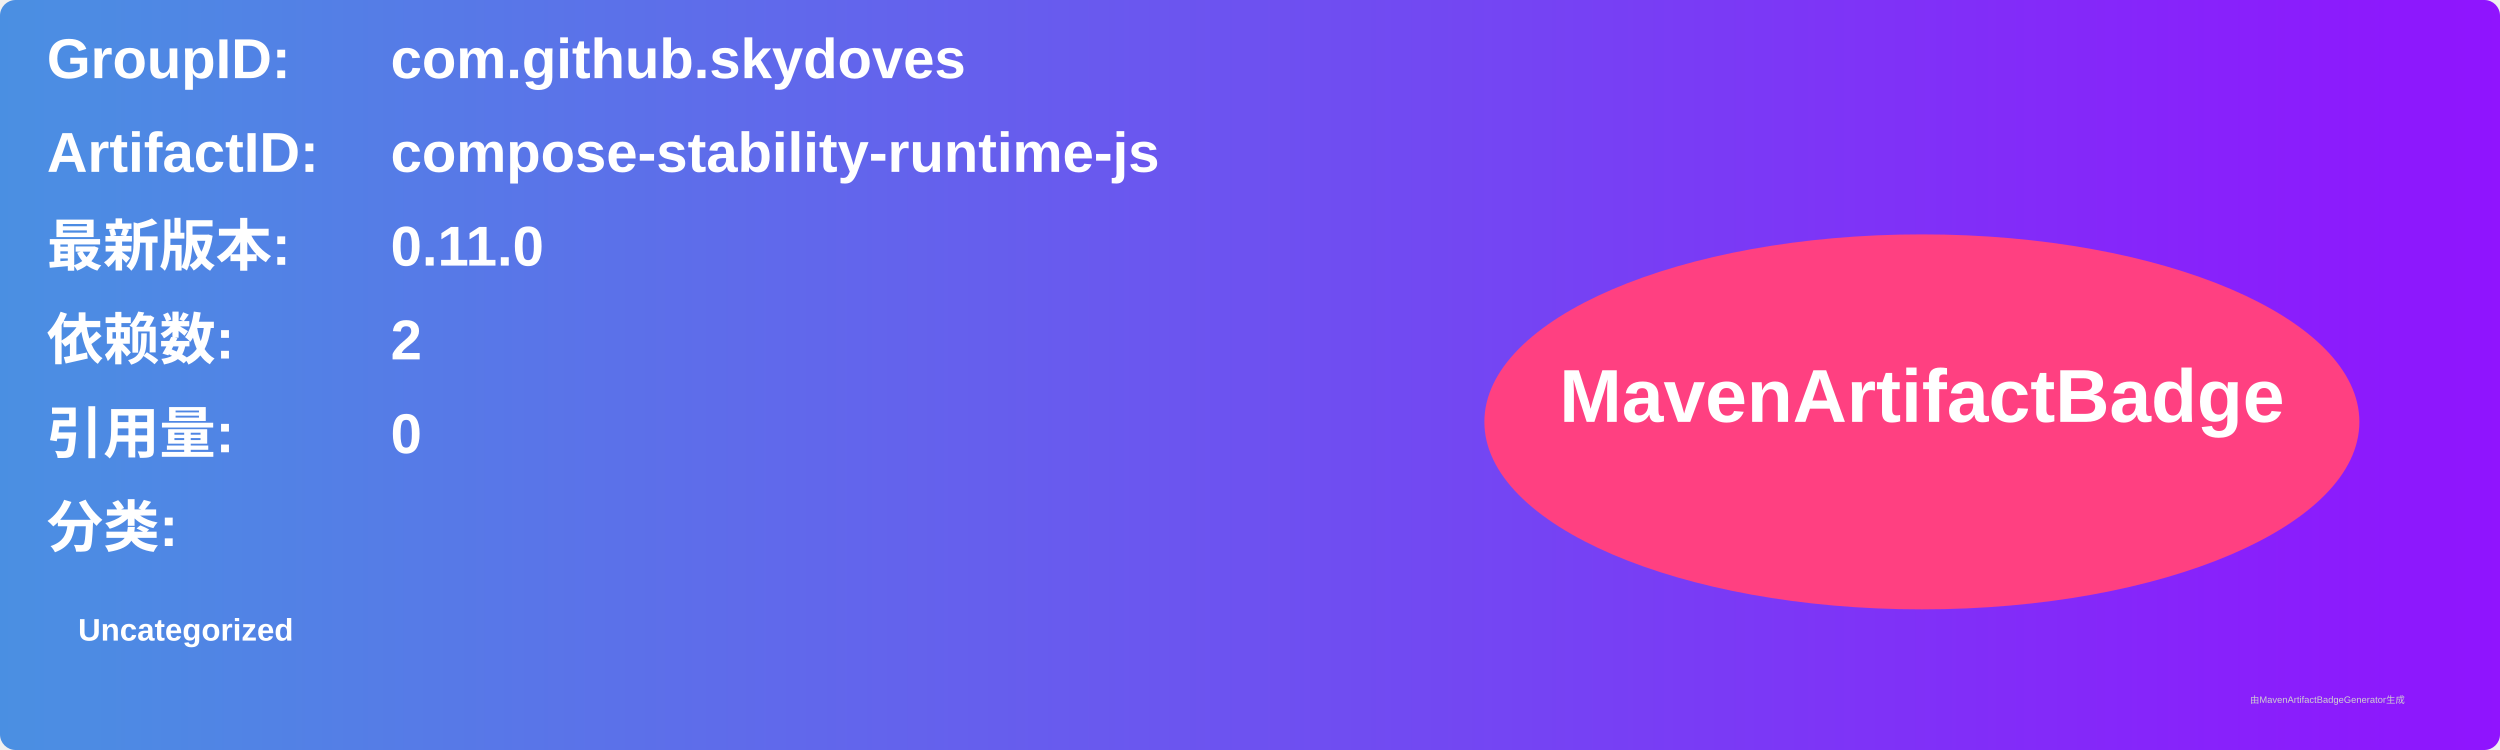
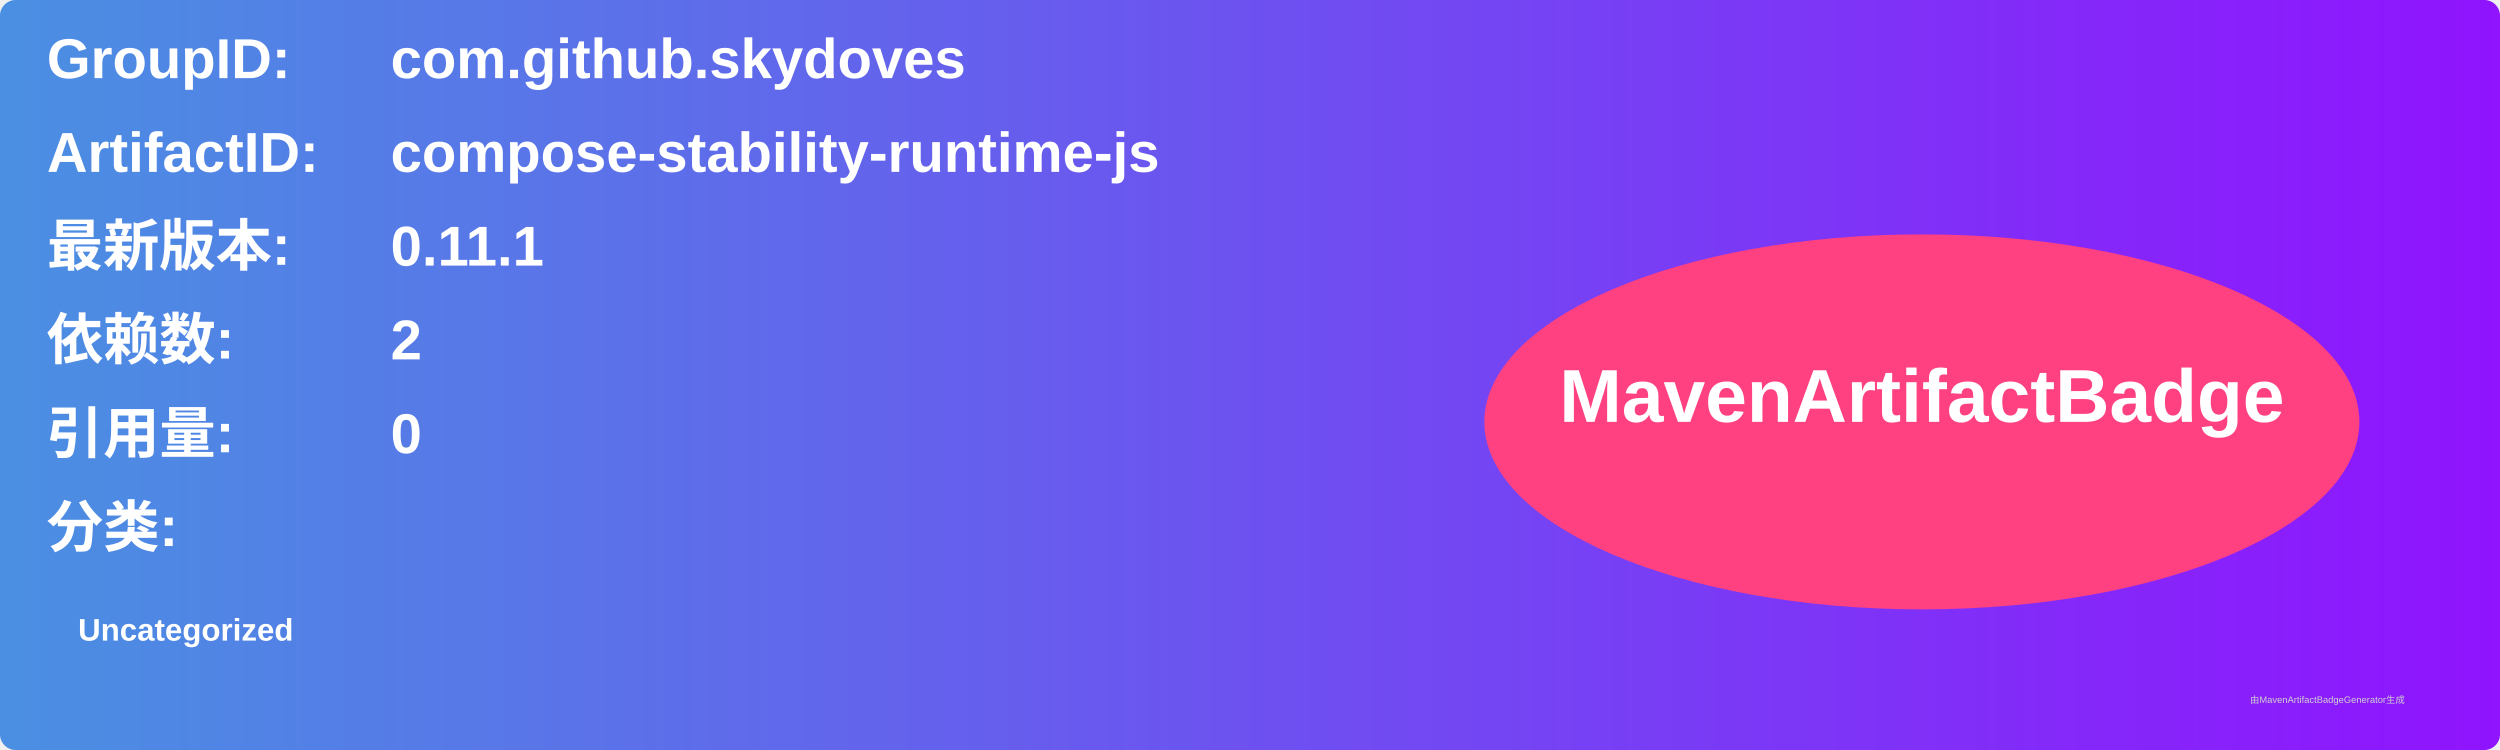
<svg xmlns="http://www.w3.org/2000/svg" width="800" height="240" viewBox="0 0 800 240">
  <linearGradient id="grad" x1="0%" y1="0%" x2="100%" y2="0%">
    <stop offset="0%" stop-color="#4a90e2" />
    <stop offset="100%" stop-color="#9013fe" />
  </linearGradient>
  <rect width="100%" height="100%" rx="5" ry="5" fill="url(#grad)" />
  <g transform="translate(15, 15)">
    <text x="0" y="10" font-family="Arial" font-size="18" fill="white" font-weight="bold" width="260">GroupID:</text>
    <text x="110" y="10" font-family="Arial" font-size="18" fill="white" font-weight="bold" width="460">com.github.skydoves</text>
    <text x="0" y="40" font-family="Arial" font-size="18" fill="white" font-weight="bold" width="260">ArtifactID:</text>
    <text x="110" y="40" font-family="Arial" font-size="18" fill="white" font-weight="bold" width="460">compose-stability-runtime-js</text>
    <text x="0" y="70" font-family="Arial" font-size="18" fill="white" font-weight="bold">最新版本:</text>
    <text x="110" y="70" font-family="Arial" font-size="18" fill="white" font-weight="bold">
-       <tspan font-weight="bold">0.11.0</tspan>
+       <tspan font-weight="bold">0.11.1</tspan>
    </text>
    <text x="0" y="100" font-family="Arial" font-size="18" fill="white" font-weight="bold">依赖数: </text>
    <text x="110" y="100" font-family="Arial" font-size="18" fill="white">
      <tspan font-weight="bold">2</tspan>
    </text>
    <text x="0" y="130" font-family="Arial" font-size="18" fill="white" font-weight="bold">引用量: </text>
    <text x="110" y="130" font-family="Arial" font-size="18" fill="white">
      <tspan font-weight="bold">0</tspan>
    </text>
    <text x="0" y="160" font-family="Arial" font-size="18" fill="white" font-weight="bold">分类:</text>
    <text x="10" y="190" font-family="Arial" font-size="10" fill="white">
      <tspan font-weight="bold">Uncategorized</tspan>
    </text>
    <ellipse cx="600" cy="120" rx="140" ry="60" fill="#ff4081" />
    <text x="600" y="120" text-anchor="middle" font-family="Arial" font-size="24" fill="white" font-weight="bold">MavenArtifactBadge</text>
  </g>
  <text x="720" y="225" font-family="Arial" font-size="3" fill="#d0d0d0">由MavenArtifactBadgeGenerator生成</text>
</svg>
